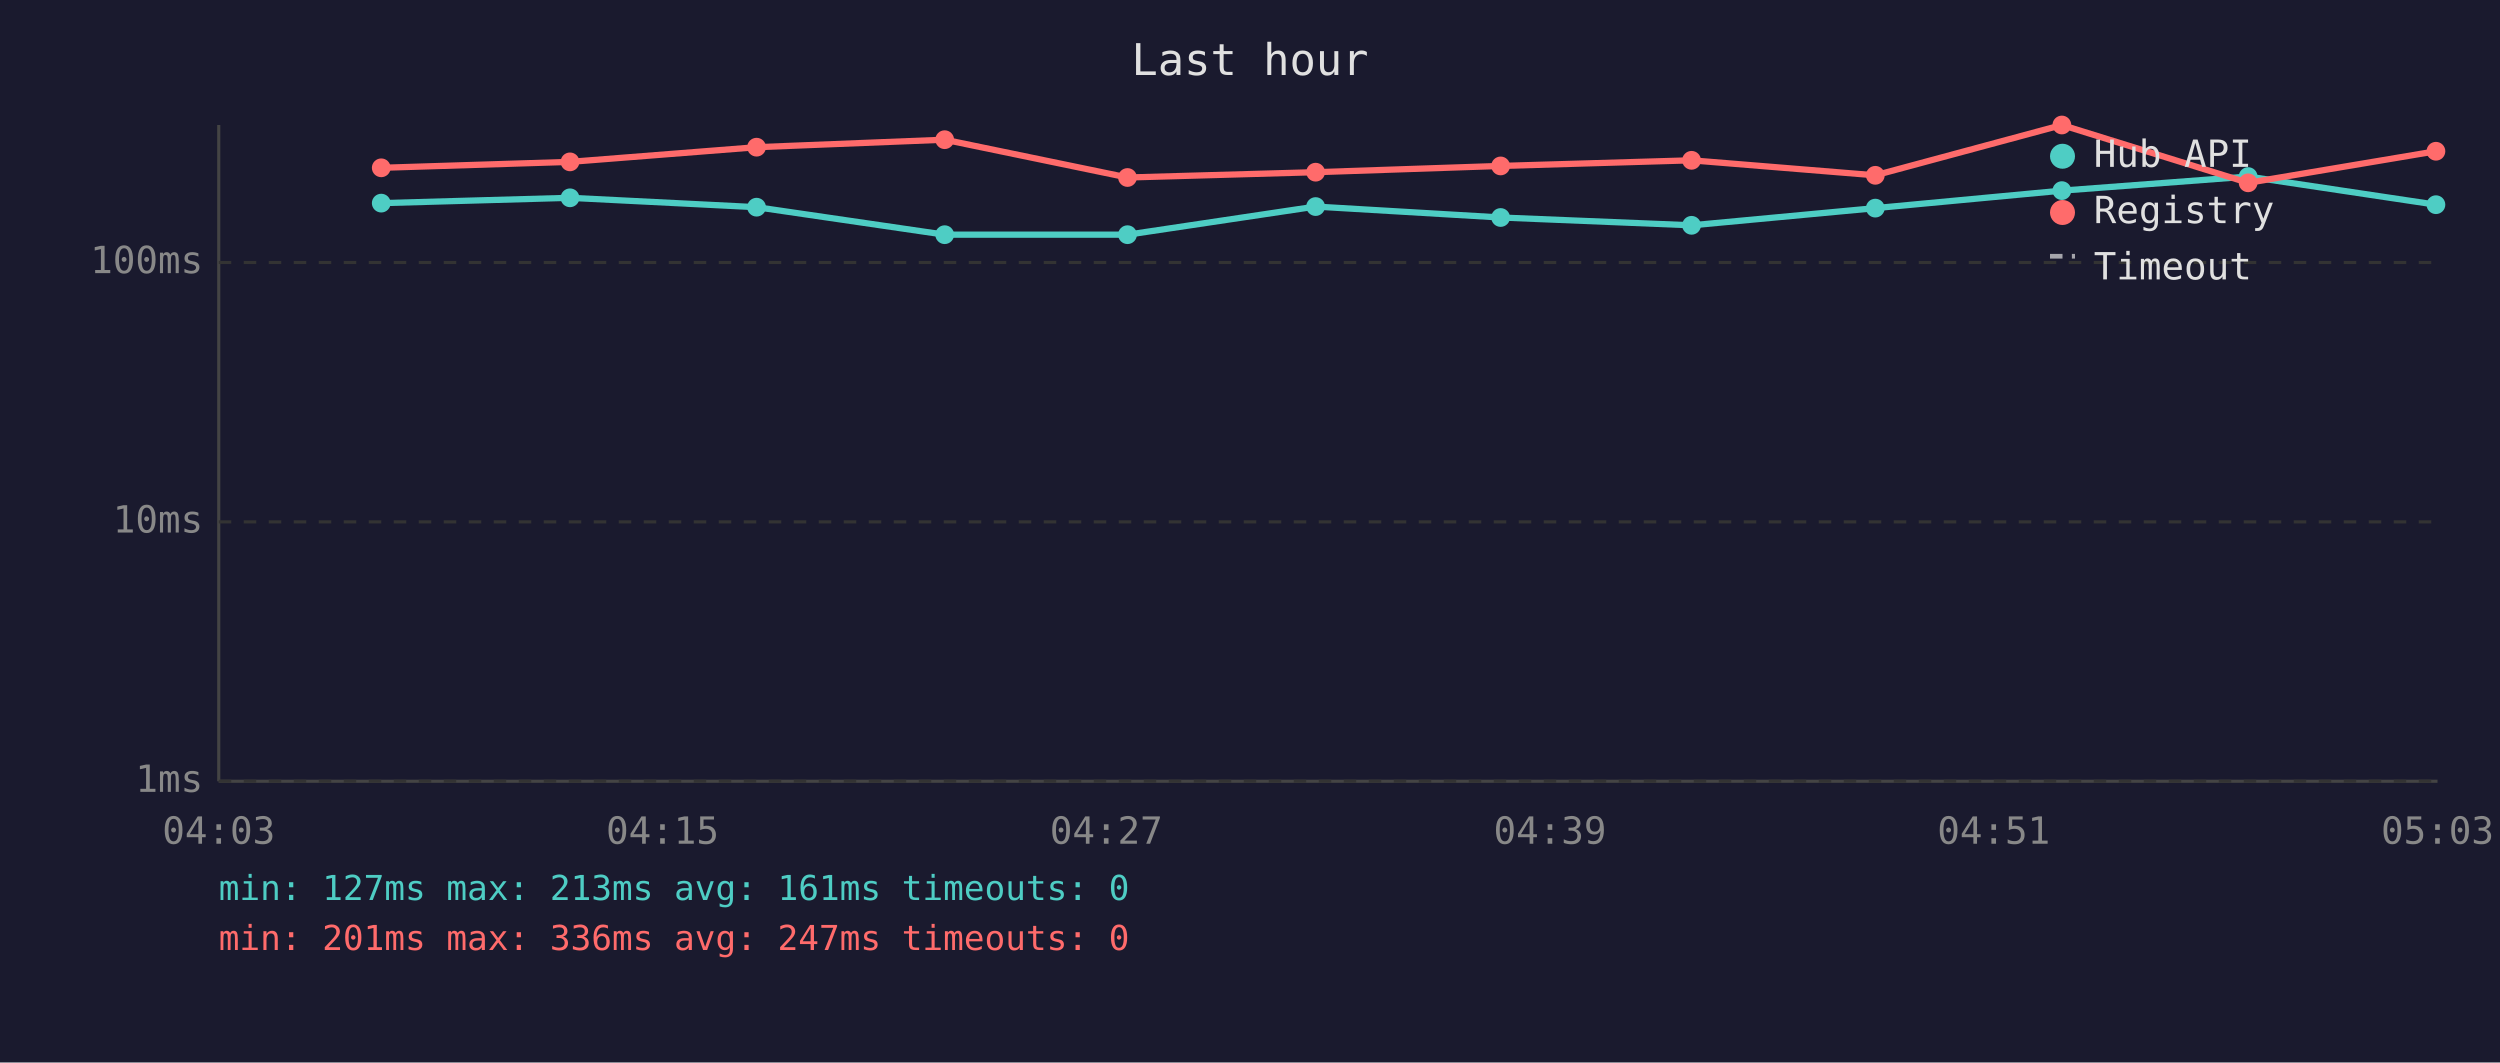
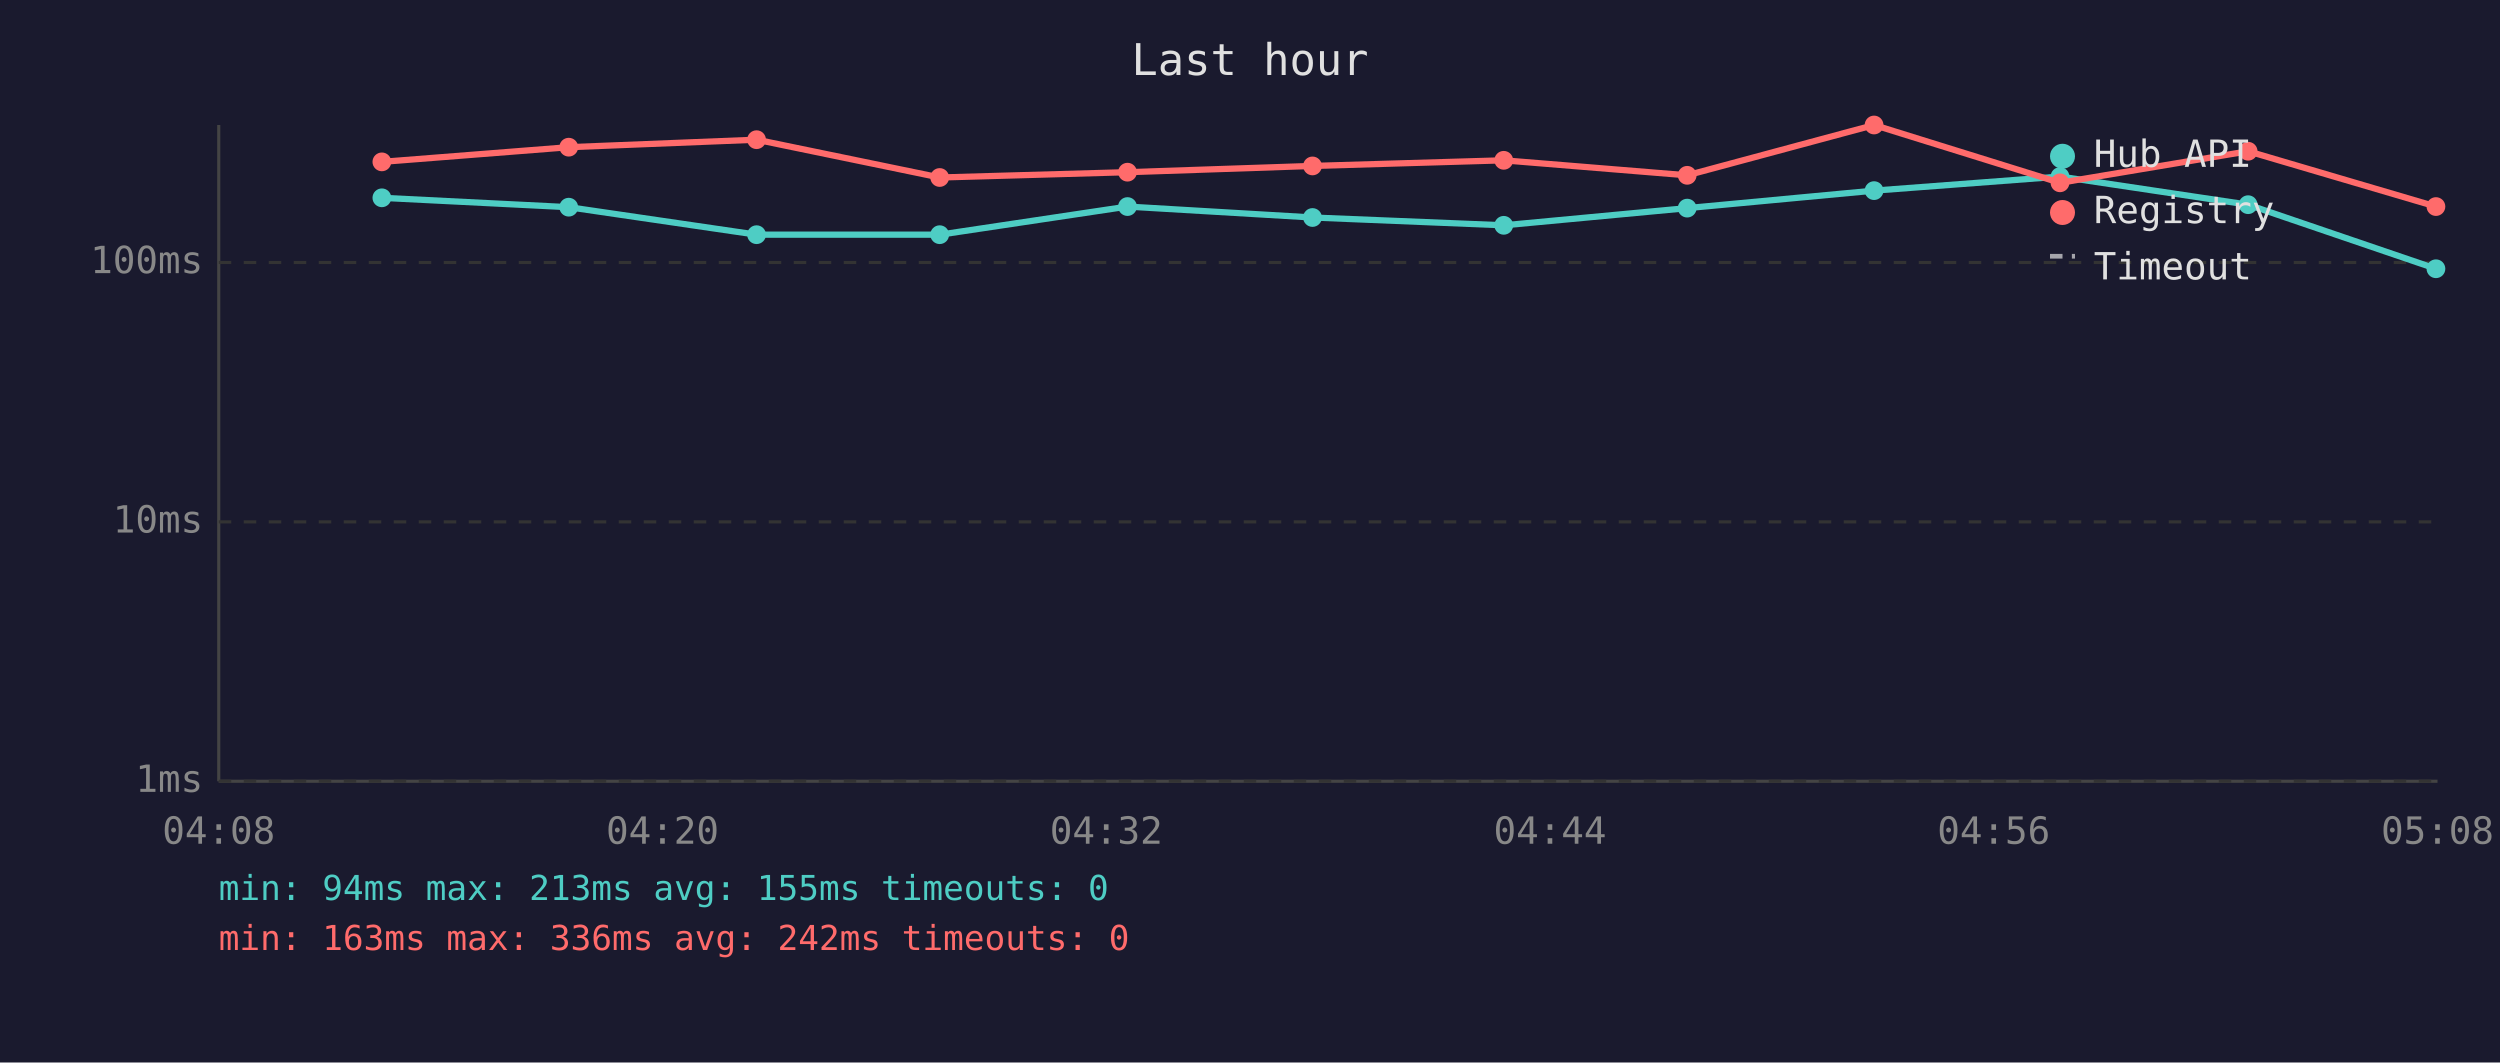
<svg xmlns="http://www.w3.org/2000/svg" viewBox="0 0 800 340" font-family="monospace" font-size="12">
  <rect width="800" height="340" fill="#1a1a2e" />
  <text x="400" y="24" fill="#e0e0e0" font-size="14" text-anchor="middle">Last hour</text>
  <line x1="70" y1="40" x2="70" y2="250" stroke="#444" stroke-width="1" />
  <line x1="70" y1="250" x2="780" y2="250" stroke="#444" stroke-width="1" />
  <line x1="70" y1="250" x2="780" y2="250" stroke="#333" stroke-width="1" stroke-dasharray="4" />
  <text x="65" y="250" fill="#888" text-anchor="end" dominant-baseline="middle">1ms</text>
  <line x1="70" y1="167" x2="780" y2="167" stroke="#333" stroke-width="1" stroke-dasharray="4" />
  <text x="65" y="167" fill="#888" text-anchor="end" dominant-baseline="middle">10ms</text>
  <line x1="70" y1="84" x2="780" y2="84" stroke="#333" stroke-width="1" stroke-dasharray="4" />
  <text x="65" y="84" fill="#888" text-anchor="end" dominant-baseline="middle">100ms</text>
-   <text x="70" y="270" fill="#888" text-anchor="middle">04:03</text>
-   <text x="212" y="270" fill="#888" text-anchor="middle">04:15</text>
-   <text x="354" y="270" fill="#888" text-anchor="middle">04:27</text>
-   <text x="496" y="270" fill="#888" text-anchor="middle">04:39</text>
-   <text x="638" y="270" fill="#888" text-anchor="middle">04:51</text>
-   <text x="780" y="270" fill="#888" text-anchor="middle">05:03</text>
-   <polyline points="122.0,65.0 182.4,63.3 242.1,66.3 302.3,75.1 360.8,75.1 421.0,66.1 480.2,69.6 541.3,72.1 600.1,66.6 659.8,61.0 719.4,56.5 779.5,65.5" fill="none" stroke="#4ecdc4" stroke-width="2" opacity="1" />
-   <circle cx="122.0" cy="65.0" r="3" fill="#4ecdc4" />
-   <circle cx="182.4" cy="63.3" r="3" fill="#4ecdc4" />
-   <circle cx="242.1" cy="66.3" r="3" fill="#4ecdc4" />
-   <circle cx="302.3" cy="75.1" r="3" fill="#4ecdc4" />
-   <circle cx="360.8" cy="75.1" r="3" fill="#4ecdc4" />
-   <circle cx="421.0" cy="66.1" r="3" fill="#4ecdc4" />
-   <circle cx="480.2" cy="69.6" r="3" fill="#4ecdc4" />
-   <circle cx="541.3" cy="72.1" r="3" fill="#4ecdc4" />
-   <circle cx="600.1" cy="66.6" r="3" fill="#4ecdc4" />
-   <circle cx="659.8" cy="61.0" r="3" fill="#4ecdc4" />
-   <circle cx="719.4" cy="56.5" r="3" fill="#4ecdc4" />
-   <circle cx="779.5" cy="65.5" r="3" fill="#4ecdc4" />
-   <polyline points="122.0,53.7 182.4,51.8 242.1,47.1 302.3,44.7 360.8,56.8 421.0,55.1 480.2,53.1 541.3,51.3 600.1,56.1 659.8,40.0 719.4,58.5 779.5,48.4" fill="none" stroke="#ff6b6b" stroke-width="2" opacity="1" />
-   <circle cx="122.0" cy="53.7" r="3" fill="#ff6b6b" />
-   <circle cx="182.4" cy="51.8" r="3" fill="#ff6b6b" />
-   <circle cx="242.1" cy="47.1" r="3" fill="#ff6b6b" />
-   <circle cx="302.3" cy="44.7" r="3" fill="#ff6b6b" />
-   <circle cx="360.8" cy="56.8" r="3" fill="#ff6b6b" />
-   <circle cx="421.0" cy="55.1" r="3" fill="#ff6b6b" />
-   <circle cx="480.2" cy="53.1" r="3" fill="#ff6b6b" />
-   <circle cx="541.3" cy="51.3" r="3" fill="#ff6b6b" />
-   <circle cx="600.1" cy="56.1" r="3" fill="#ff6b6b" />
-   <circle cx="659.8" cy="40.0" r="3" fill="#ff6b6b" />
-   <circle cx="719.4" cy="58.5" r="3" fill="#ff6b6b" />
-   <circle cx="779.5" cy="48.4" r="3" fill="#ff6b6b" />
+   <text x="70" y="270" fill="#888" text-anchor="middle">04:08</text>
+   <text x="212" y="270" fill="#888" text-anchor="middle">04:20</text>
+   <text x="354" y="270" fill="#888" text-anchor="middle">04:32</text>
+   <text x="496" y="270" fill="#888" text-anchor="middle">04:44</text>
+   <text x="638" y="270" fill="#888" text-anchor="middle">04:56</text>
+   <text x="780" y="270" fill="#888" text-anchor="middle">05:08</text>
+   <polyline points="122.2,63.3 182.0,66.3 242.1,75.1 300.7,75.1 360.8,66.1 420.0,69.6 481.2,72.1 539.9,66.6 599.7,61.0 659.2,56.5 719.4,65.5 779.5,86.0" fill="none" stroke="#4ecdc4" stroke-width="2" opacity="1" />
+   <circle cx="122.2" cy="63.3" r="3" fill="#4ecdc4" />
+   <circle cx="182.0" cy="66.3" r="3" fill="#4ecdc4" />
+   <circle cx="242.1" cy="75.1" r="3" fill="#4ecdc4" />
+   <circle cx="300.7" cy="75.1" r="3" fill="#4ecdc4" />
+   <circle cx="360.8" cy="66.1" r="3" fill="#4ecdc4" />
+   <circle cx="420.0" cy="69.6" r="3" fill="#4ecdc4" />
+   <circle cx="481.2" cy="72.1" r="3" fill="#4ecdc4" />
+   <circle cx="539.9" cy="66.6" r="3" fill="#4ecdc4" />
+   <circle cx="599.7" cy="61.0" r="3" fill="#4ecdc4" />
+   <circle cx="659.2" cy="56.5" r="3" fill="#4ecdc4" />
+   <circle cx="719.4" cy="65.5" r="3" fill="#4ecdc4" />
+   <circle cx="779.5" cy="86.0" r="3" fill="#4ecdc4" />
+   <polyline points="122.2,51.8 182.0,47.1 242.1,44.7 300.7,56.8 360.8,55.1 420.0,53.1 481.2,51.3 539.9,56.1 599.7,40.0 659.2,58.5 719.4,48.4 779.5,66.1" fill="none" stroke="#ff6b6b" stroke-width="2" opacity="1" />
+   <circle cx="122.2" cy="51.8" r="3" fill="#ff6b6b" />
+   <circle cx="182.0" cy="47.1" r="3" fill="#ff6b6b" />
+   <circle cx="242.1" cy="44.7" r="3" fill="#ff6b6b" />
+   <circle cx="300.7" cy="56.8" r="3" fill="#ff6b6b" />
+   <circle cx="360.8" cy="55.1" r="3" fill="#ff6b6b" />
+   <circle cx="420.0" cy="53.1" r="3" fill="#ff6b6b" />
+   <circle cx="481.2" cy="51.3" r="3" fill="#ff6b6b" />
+   <circle cx="539.9" cy="56.1" r="3" fill="#ff6b6b" />
+   <circle cx="599.7" cy="40.0" r="3" fill="#ff6b6b" />
+   <circle cx="659.2" cy="58.5" r="3" fill="#ff6b6b" />
+   <circle cx="719.4" cy="48.4" r="3" fill="#ff6b6b" />
+   <circle cx="779.5" cy="66.1" r="3" fill="#ff6b6b" />
  <circle cx="660" cy="50" r="4" fill="#4ecdc4" />
  <text x="670" y="50" fill="#e0e0e0" dominant-baseline="middle">Hub API</text>
  <circle cx="660" cy="68" r="4" fill="#ff6b6b" />
  <text x="670" y="68" fill="#e0e0e0" dominant-baseline="middle">Registry</text>
  <line x1="656" y1="82" x2="664" y2="82" stroke="#e0e0e0" stroke-width="1.5" stroke-dasharray="4,3" opacity="0.7" />
  <text x="670" y="86" fill="#e0e0e0" dominant-baseline="middle">Timeout</text>
-   <text x="70" y="288" fill="#4ecdc4" font-size="11">min: 127ms  max: 213ms  avg: 161ms  timeouts: 0</text>
-   <text x="70" y="304" fill="#ff6b6b" font-size="11">min: 201ms  max: 336ms  avg: 247ms  timeouts: 0</text>
+   <text x="70" y="288" fill="#4ecdc4" font-size="11">min: 94ms  max: 213ms  avg: 155ms  timeouts: 0</text>
+   <text x="70" y="304" fill="#ff6b6b" font-size="11">min: 163ms  max: 336ms  avg: 242ms  timeouts: 0</text>
</svg>
